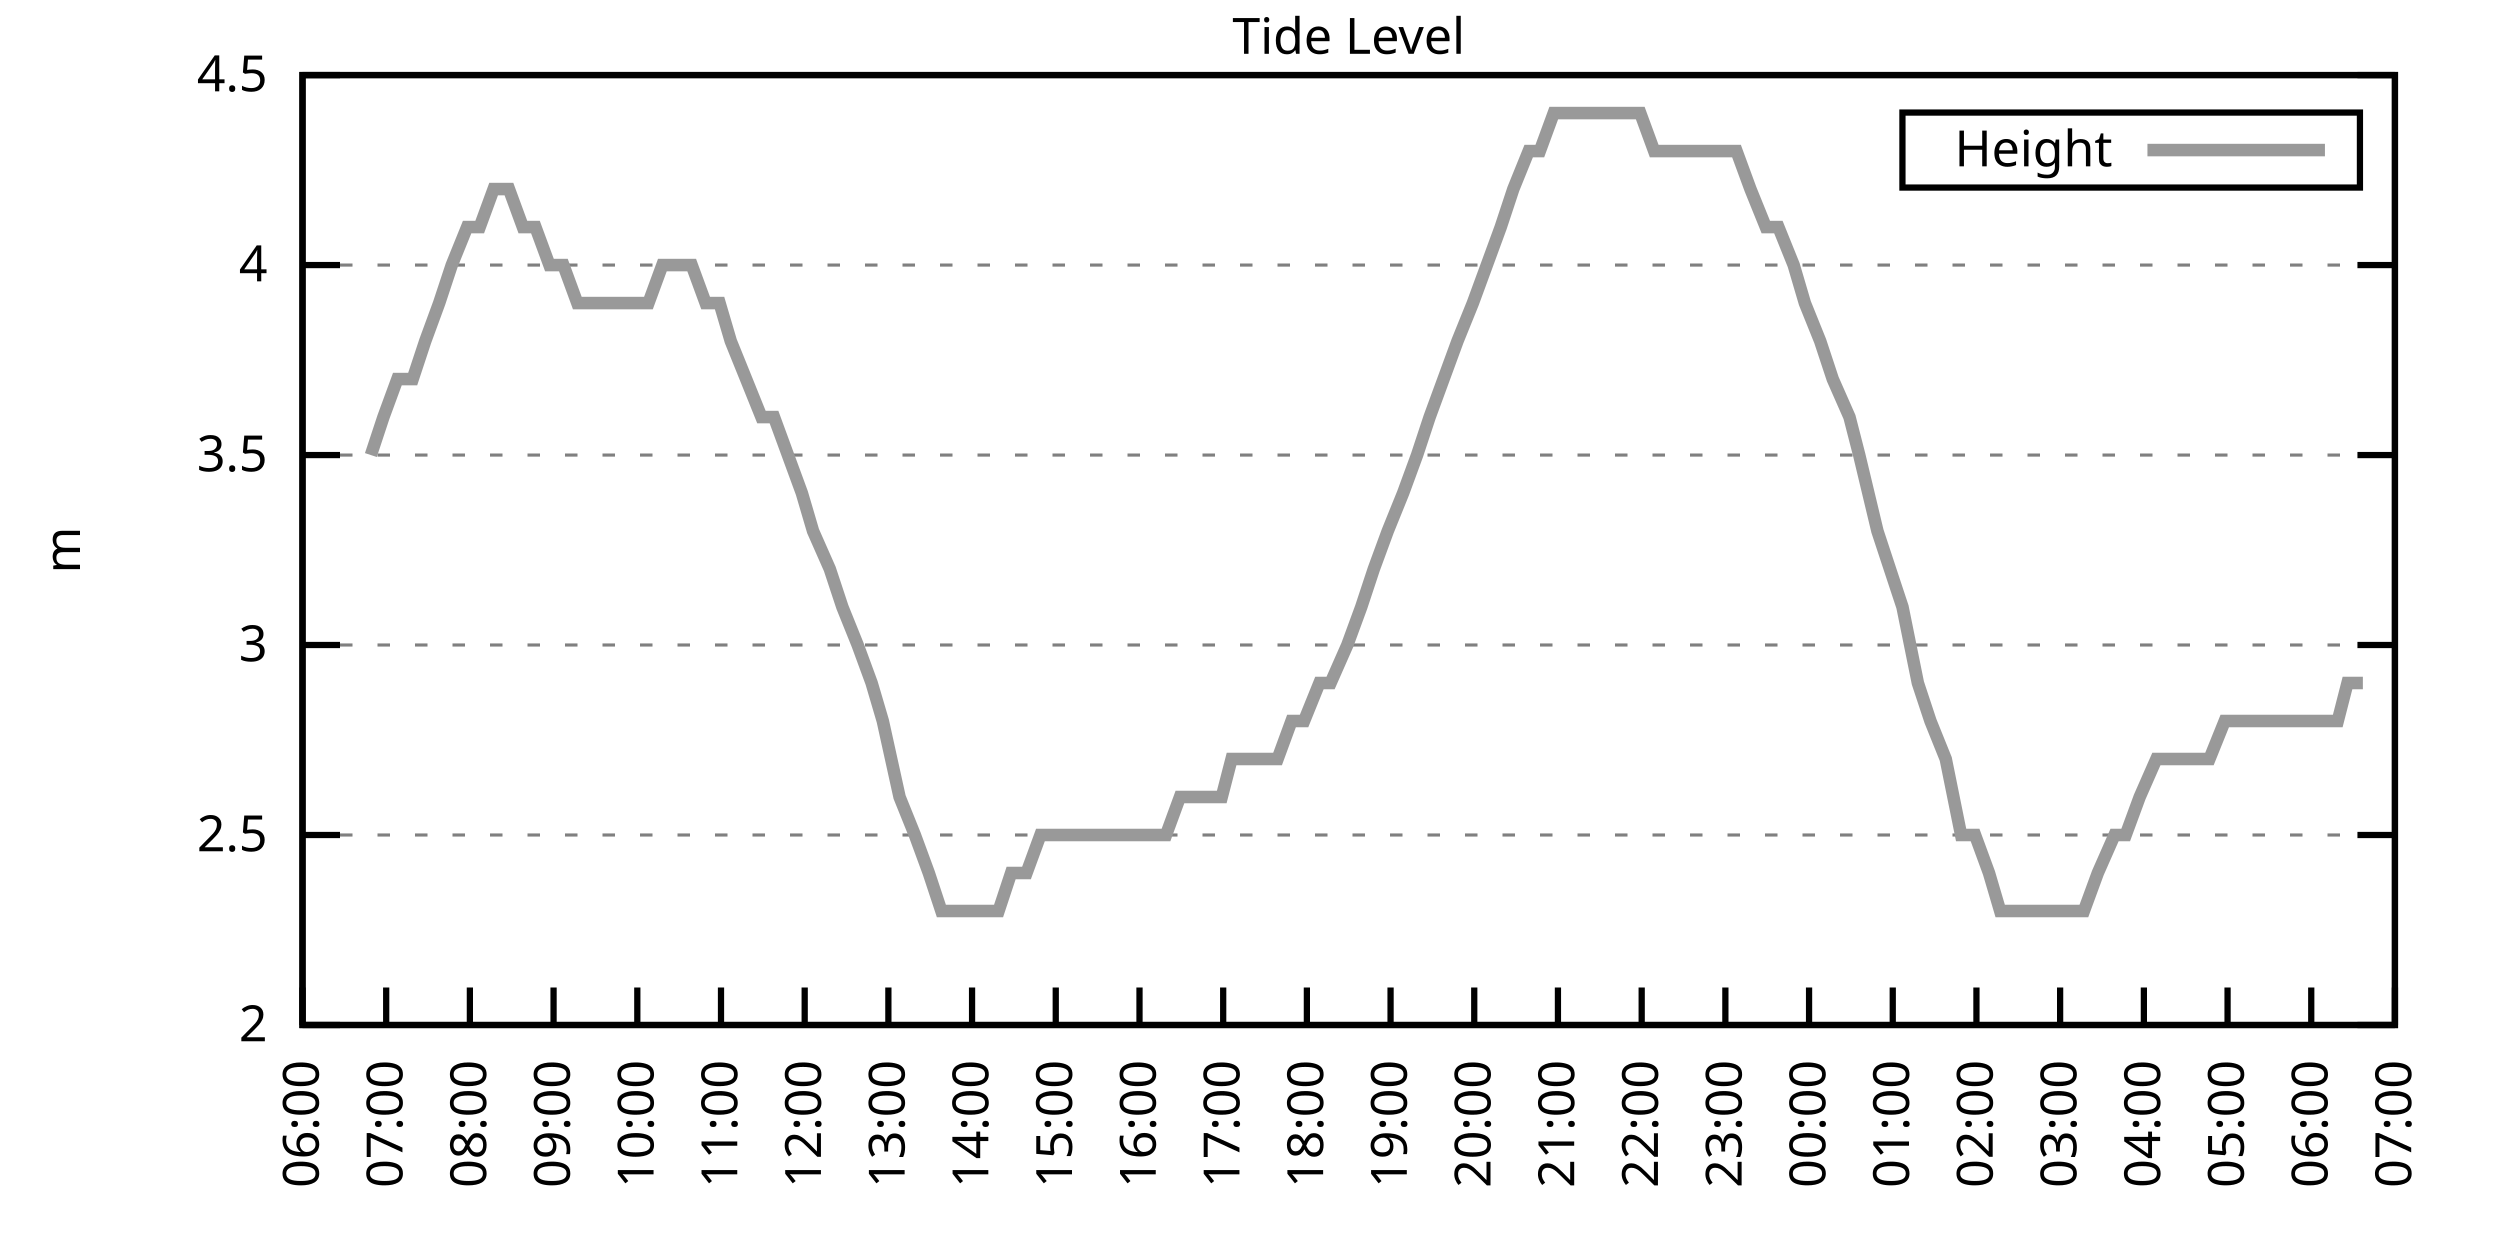
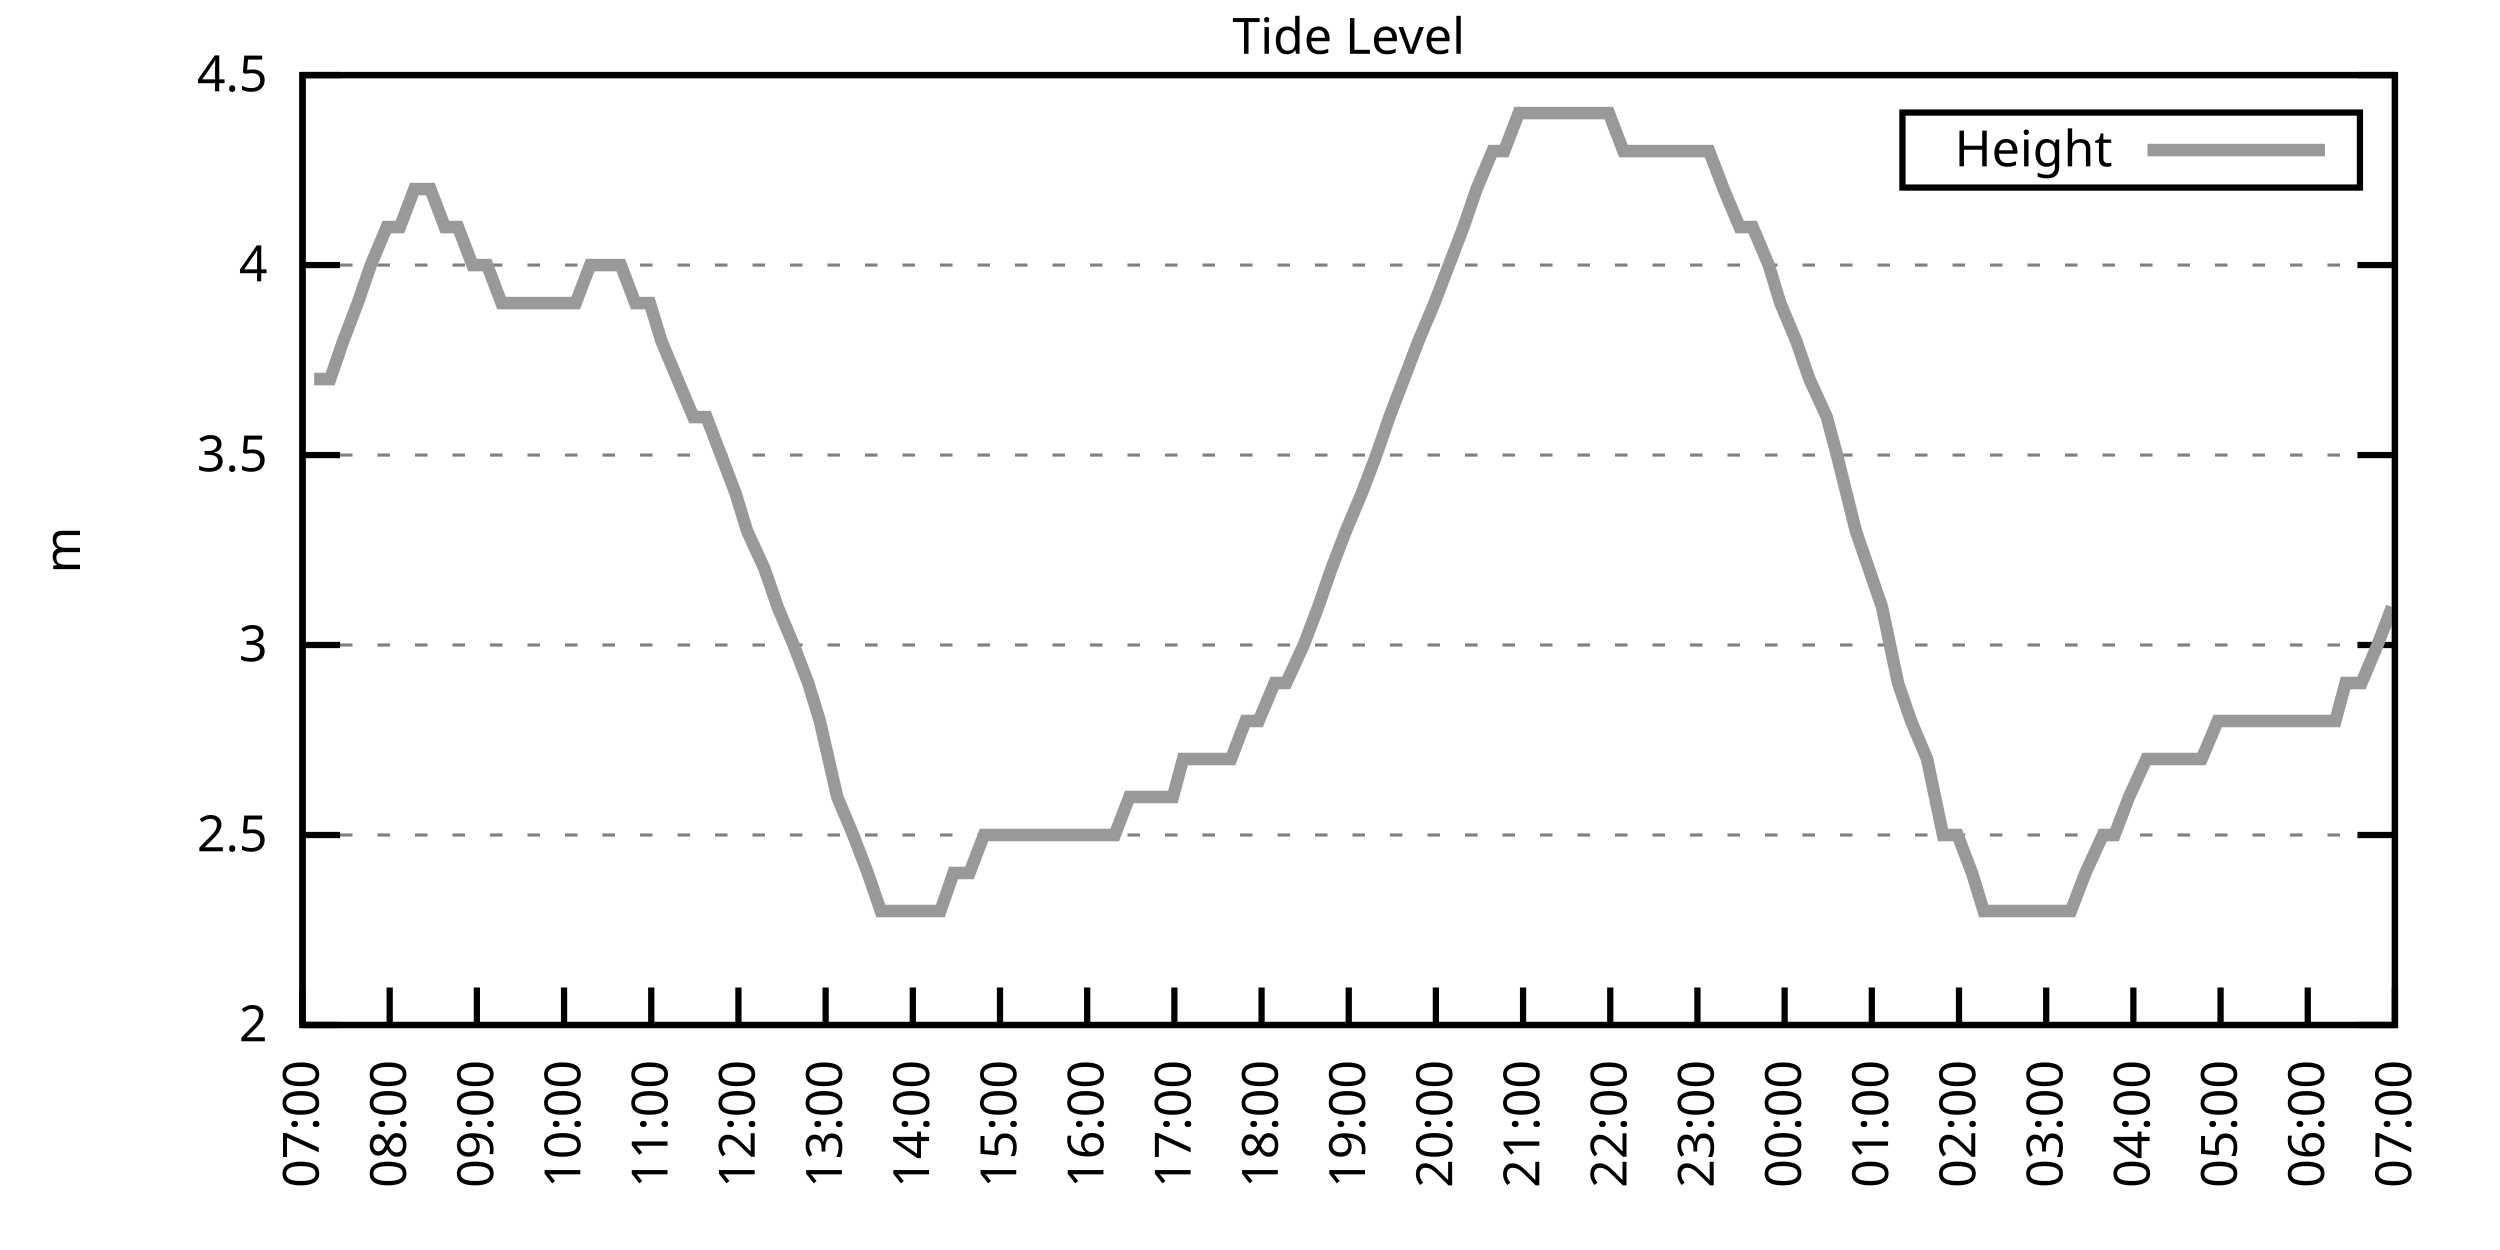
<svg xmlns="http://www.w3.org/2000/svg" xmlns:xlink="http://www.w3.org/1999/xlink" width="400" height="200" viewBox="0 0 400 200">
  <g id="gnuplot_canvas">
    <rect x="0" y="0" width="400" height="200" fill="none" />
    <defs>
      <circle id="gpDot" r="0.5" stroke-width="0.5" stroke="currentColor" />
      <path id="gpPt0" stroke-width="0.333" stroke="currentColor" d="M-1,0 h2 M0,-1 v2" />
      <path id="gpPt1" stroke-width="0.333" stroke="currentColor" d="M-1,-1 L1,1 M1,-1 L-1,1" />
      <path id="gpPt2" stroke-width="0.333" stroke="currentColor" d="M-1,0 L1,0 M0,-1 L0,1 M-1,-1 L1,1 M-1,1 L1,-1" />
      <rect id="gpPt3" stroke-width="0.333" stroke="currentColor" x="-1" y="-1" width="2" height="2" />
      <rect id="gpPt4" stroke-width="0.333" stroke="currentColor" fill="currentColor" x="-1" y="-1" width="2" height="2" />
      <circle id="gpPt5" stroke-width="0.333" stroke="currentColor" cx="0" cy="0" r="1" />
      <use xlink:href="#gpPt5" id="gpPt6" fill="currentColor" stroke="none" />
      <path id="gpPt7" stroke-width="0.333" stroke="currentColor" d="M0,-1.33 L-1.33,0.67 L1.33,0.67 z" />
      <use xlink:href="#gpPt7" id="gpPt8" fill="currentColor" stroke="none" />
      <use xlink:href="#gpPt7" id="gpPt9" stroke="currentColor" transform="rotate(180)" />
      <use xlink:href="#gpPt9" id="gpPt10" fill="currentColor" stroke="none" />
      <use xlink:href="#gpPt3" id="gpPt11" stroke="currentColor" transform="rotate(45)" />
      <use xlink:href="#gpPt11" id="gpPt12" fill="currentColor" stroke="none" />
      <path id="gpPt13" stroke-width="0.333" stroke="currentColor" d="M0,1.330 L1.265,0.411 L0.782,-1.067 L-0.782,-1.076 L-1.265,0.411 z" />
      <use xlink:href="#gpPt13" id="gpPt14" fill="currentColor" stroke="none" />
      <filter id="textbox" filterUnits="objectBoundingBox" x="0" y="0" height="1" width="1">
        <feFlood flood-color="white" flood-opacity="1" result="bgnd" />
        <feComposite in="SourceGraphic" in2="bgnd" operator="atop" />
      </filter>
      <filter id="greybox" filterUnits="objectBoundingBox" x="0" y="0" height="1" width="1">
        <feFlood flood-color="lightgrey" flood-opacity="1" result="grey" />
        <feComposite in="SourceGraphic" in2="grey" operator="atop" />
      </filter>
    </defs>
    <g fill="none" color="white" stroke="currentColor" stroke-width="1.00" stroke-linecap="butt" stroke-linejoin="miter">
</g>
    <g fill="none" color="black" stroke="currentColor" stroke-width="1.00" stroke-linecap="butt" stroke-linejoin="miter">
      <g stroke="none" shape-rendering="crispEdges">
        <polygon fill="rgb(255, 255, 255)" points="48.40,164.00 383.18,164.00 383.18,12.02 48.40,12.02 " />
      </g>
    </g>
    <g fill="none" color="black" stroke="currentColor" stroke-width="1.00" stroke-linecap="butt" stroke-linejoin="miter">
</g>
    <g fill="none" color="black" stroke="black" stroke-width="0.50" stroke-linecap="butt" stroke-linejoin="miter">
</g>
    <g fill="none" color="gray" stroke="currentColor" stroke-width="0.50" stroke-linecap="butt" stroke-linejoin="miter">
      <path stroke="gray" stroke-dasharray="2,4" class="gridline" d="M48.40,164.00 L383.19,164.00  " />
    </g>
    <g fill="none" color="gray" stroke="gray" stroke-width="1.00" stroke-linecap="butt" stroke-linejoin="miter">
</g>
    <g fill="none" color="black" stroke="currentColor" stroke-width="1.00" stroke-linecap="butt" stroke-linejoin="miter">
      <path stroke="black" d="M48.40,164.00 L54.40,164.00 M383.19,164.00 L377.19,164.00  " />
      <g transform="translate(42.80,166.60)" stroke="none" fill="black" font-family="Sans" font-size="8.00" text-anchor="end">
        <text>
          <tspan font-family="Sans"> 2</tspan>
        </text>
      </g>
    </g>
    <g fill="none" color="black" stroke="currentColor" stroke-width="1.00" stroke-linecap="butt" stroke-linejoin="miter">
</g>
    <g fill="none" color="black" stroke="black" stroke-width="0.50" stroke-linecap="butt" stroke-linejoin="miter">
</g>
    <g fill="none" color="gray" stroke="currentColor" stroke-width="0.50" stroke-linecap="butt" stroke-linejoin="miter">
      <path stroke="gray" stroke-dasharray="2,4" class="gridline" d="M48.40,133.60 L383.19,133.60  " />
    </g>
    <g fill="none" color="gray" stroke="gray" stroke-width="1.00" stroke-linecap="butt" stroke-linejoin="miter">
</g>
    <g fill="none" color="black" stroke="currentColor" stroke-width="1.00" stroke-linecap="butt" stroke-linejoin="miter">
      <path stroke="black" d="M48.40,133.60 L54.40,133.60 M383.19,133.60 L377.19,133.60  " />
      <g transform="translate(42.80,136.20)" stroke="none" fill="black" font-family="Sans" font-size="8.00" text-anchor="end">
        <text>
          <tspan font-family="Sans"> 2.5</tspan>
        </text>
      </g>
    </g>
    <g fill="none" color="black" stroke="currentColor" stroke-width="1.00" stroke-linecap="butt" stroke-linejoin="miter">
</g>
    <g fill="none" color="black" stroke="black" stroke-width="0.50" stroke-linecap="butt" stroke-linejoin="miter">
</g>
    <g fill="none" color="gray" stroke="currentColor" stroke-width="0.50" stroke-linecap="butt" stroke-linejoin="miter">
      <path stroke="gray" stroke-dasharray="2,4" class="gridline" d="M48.40,103.20 L383.19,103.20  " />
    </g>
    <g fill="none" color="gray" stroke="gray" stroke-width="1.00" stroke-linecap="butt" stroke-linejoin="miter">
</g>
    <g fill="none" color="black" stroke="currentColor" stroke-width="1.00" stroke-linecap="butt" stroke-linejoin="miter">
      <path stroke="black" d="M48.40,103.20 L54.40,103.20 M383.19,103.20 L377.19,103.20  " />
      <g transform="translate(42.80,105.80)" stroke="none" fill="black" font-family="Sans" font-size="8.00" text-anchor="end">
        <text>
          <tspan font-family="Sans"> 3</tspan>
        </text>
      </g>
    </g>
    <g fill="none" color="black" stroke="currentColor" stroke-width="1.00" stroke-linecap="butt" stroke-linejoin="miter">
</g>
    <g fill="none" color="black" stroke="black" stroke-width="0.50" stroke-linecap="butt" stroke-linejoin="miter">
</g>
    <g fill="none" color="gray" stroke="currentColor" stroke-width="0.50" stroke-linecap="butt" stroke-linejoin="miter">
      <path stroke="gray" stroke-dasharray="2,4" class="gridline" d="M48.40,72.81 L383.19,72.81  " />
    </g>
    <g fill="none" color="gray" stroke="gray" stroke-width="1.00" stroke-linecap="butt" stroke-linejoin="miter">
</g>
    <g fill="none" color="black" stroke="currentColor" stroke-width="1.00" stroke-linecap="butt" stroke-linejoin="miter">
      <path stroke="black" d="M48.40,72.81 L54.40,72.81 M383.19,72.81 L377.19,72.81  " />
      <g transform="translate(42.80,75.41)" stroke="none" fill="black" font-family="Sans" font-size="8.00" text-anchor="end">
        <text>
          <tspan font-family="Sans"> 3.5</tspan>
        </text>
      </g>
    </g>
    <g fill="none" color="black" stroke="currentColor" stroke-width="1.00" stroke-linecap="butt" stroke-linejoin="miter">
</g>
    <g fill="none" color="black" stroke="black" stroke-width="0.50" stroke-linecap="butt" stroke-linejoin="miter">
</g>
    <g fill="none" color="gray" stroke="currentColor" stroke-width="0.50" stroke-linecap="butt" stroke-linejoin="miter">
      <path stroke="gray" stroke-dasharray="2,4" class="gridline" d="M48.40,42.41 L383.19,42.41  " />
    </g>
    <g fill="none" color="gray" stroke="gray" stroke-width="1.00" stroke-linecap="butt" stroke-linejoin="miter">
</g>
    <g fill="none" color="black" stroke="currentColor" stroke-width="1.00" stroke-linecap="butt" stroke-linejoin="miter">
      <path stroke="black" d="M48.40,42.41 L54.40,42.41 M383.19,42.41 L377.19,42.41  " />
      <g transform="translate(42.80,45.01)" stroke="none" fill="black" font-family="Sans" font-size="8.00" text-anchor="end">
        <text>
          <tspan font-family="Sans"> 4</tspan>
        </text>
      </g>
    </g>
    <g fill="none" color="black" stroke="currentColor" stroke-width="1.00" stroke-linecap="butt" stroke-linejoin="miter">
</g>
    <g fill="none" color="black" stroke="black" stroke-width="0.50" stroke-linecap="butt" stroke-linejoin="miter">
</g>
    <g fill="none" color="gray" stroke="currentColor" stroke-width="0.50" stroke-linecap="butt" stroke-linejoin="miter">
      <path stroke="gray" stroke-dasharray="2,4" class="gridline" d="M48.40,12.01 L383.19,12.01  " />
    </g>
    <g fill="none" color="gray" stroke="gray" stroke-width="1.00" stroke-linecap="butt" stroke-linejoin="miter">
</g>
    <g fill="none" color="black" stroke="currentColor" stroke-width="1.00" stroke-linecap="butt" stroke-linejoin="miter">
      <path stroke="black" d="M48.40,12.01 L54.40,12.01 M383.19,12.01 L377.19,12.01  " />
      <g transform="translate(42.80,14.61)" stroke="none" fill="black" font-family="Sans" font-size="8.00" text-anchor="end">
        <text>
          <tspan font-family="Sans"> 4.5</tspan>
        </text>
      </g>
    </g>
    <g fill="none" color="black" stroke="currentColor" stroke-width="1.00" stroke-linecap="butt" stroke-linejoin="miter">
      <path stroke="black" d="M48.40,164.00 L48.40,158.00  " />
      <g transform="translate(51.00,169.60) rotate(270.00)" stroke="none" fill="black" font-family="Sans" font-size="8.00" text-anchor="end">
        <text>
-           <tspan font-family="Sans">06:00</tspan>
-         </text>
-       </g>
-     </g>
-     <g fill="none" color="black" stroke="currentColor" stroke-width="1.00" stroke-linecap="butt" stroke-linejoin="miter">
-       <path stroke="black" d="M61.79,164.00 L61.79,158.00  " />
-       <g transform="translate(64.39,169.60) rotate(270.00)" stroke="none" fill="black" font-family="Sans" font-size="8.00" text-anchor="end">
-         <text>
          <tspan font-family="Sans">07:00</tspan>
        </text>
      </g>
    </g>
    <g fill="none" color="black" stroke="currentColor" stroke-width="1.00" stroke-linecap="butt" stroke-linejoin="miter">
-       <path stroke="black" d="M75.18,164.00 L75.18,158.00  " />
-       <g transform="translate(77.78,169.60) rotate(270.00)" stroke="none" fill="black" font-family="Sans" font-size="8.00" text-anchor="end">
+       <path stroke="black" d="M62.35,164.00 L62.35,158.00  " />
+       <g transform="translate(64.95,169.60) rotate(270.00)" stroke="none" fill="black" font-family="Sans" font-size="8.00" text-anchor="end">
        <text>
          <tspan font-family="Sans">08:00</tspan>
        </text>
      </g>
    </g>
    <g fill="none" color="black" stroke="currentColor" stroke-width="1.00" stroke-linecap="butt" stroke-linejoin="miter">
-       <path stroke="black" d="M88.57,164.00 L88.57,158.00  " />
-       <g transform="translate(91.17,169.60) rotate(270.00)" stroke="none" fill="black" font-family="Sans" font-size="8.00" text-anchor="end">
+       <path stroke="black" d="M76.30,164.00 L76.30,158.00  " />
+       <g transform="translate(78.90,169.60) rotate(270.00)" stroke="none" fill="black" font-family="Sans" font-size="8.00" text-anchor="end">
        <text>
          <tspan font-family="Sans">09:00</tspan>
        </text>
      </g>
    </g>
    <g fill="none" color="black" stroke="currentColor" stroke-width="1.00" stroke-linecap="butt" stroke-linejoin="miter">
-       <path stroke="black" d="M101.97,164.00 L101.97,158.00  " />
-       <g transform="translate(104.57,169.60) rotate(270.00)" stroke="none" fill="black" font-family="Sans" font-size="8.00" text-anchor="end">
+       <path stroke="black" d="M90.25,164.00 L90.25,158.00  " />
+       <g transform="translate(92.85,169.60) rotate(270.00)" stroke="none" fill="black" font-family="Sans" font-size="8.00" text-anchor="end">
        <text>
          <tspan font-family="Sans">10:00</tspan>
        </text>
      </g>
    </g>
    <g fill="none" color="black" stroke="currentColor" stroke-width="1.00" stroke-linecap="butt" stroke-linejoin="miter">
-       <path stroke="black" d="M115.36,164.00 L115.36,158.00  " />
-       <g transform="translate(117.96,169.60) rotate(270.00)" stroke="none" fill="black" font-family="Sans" font-size="8.00" text-anchor="end">
+       <path stroke="black" d="M104.20,164.00 L104.20,158.00  " />
+       <g transform="translate(106.80,169.60) rotate(270.00)" stroke="none" fill="black" font-family="Sans" font-size="8.00" text-anchor="end">
        <text>
          <tspan font-family="Sans">11:00</tspan>
        </text>
      </g>
    </g>
    <g fill="none" color="black" stroke="currentColor" stroke-width="1.00" stroke-linecap="butt" stroke-linejoin="miter">
-       <path stroke="black" d="M128.75,164.00 L128.75,158.00  " />
-       <g transform="translate(131.35,169.60) rotate(270.00)" stroke="none" fill="black" font-family="Sans" font-size="8.00" text-anchor="end">
+       <path stroke="black" d="M118.15,164.00 L118.15,158.00  " />
+       <g transform="translate(120.75,169.60) rotate(270.00)" stroke="none" fill="black" font-family="Sans" font-size="8.00" text-anchor="end">
        <text>
          <tspan font-family="Sans">12:00</tspan>
        </text>
      </g>
    </g>
    <g fill="none" color="black" stroke="currentColor" stroke-width="1.00" stroke-linecap="butt" stroke-linejoin="miter">
-       <path stroke="black" d="M142.14,164.00 L142.14,158.00  " />
-       <g transform="translate(144.74,169.60) rotate(270.00)" stroke="none" fill="black" font-family="Sans" font-size="8.00" text-anchor="end">
+       <path stroke="black" d="M132.10,164.00 L132.10,158.00  " />
+       <g transform="translate(134.70,169.60) rotate(270.00)" stroke="none" fill="black" font-family="Sans" font-size="8.00" text-anchor="end">
        <text>
          <tspan font-family="Sans">13:00</tspan>
        </text>
      </g>
    </g>
    <g fill="none" color="black" stroke="currentColor" stroke-width="1.00" stroke-linecap="butt" stroke-linejoin="miter">
-       <path stroke="black" d="M155.53,164.00 L155.53,158.00  " />
-       <g transform="translate(158.13,169.60) rotate(270.00)" stroke="none" fill="black" font-family="Sans" font-size="8.00" text-anchor="end">
+       <path stroke="black" d="M146.05,164.00 L146.05,158.00  " />
+       <g transform="translate(148.65,169.60) rotate(270.00)" stroke="none" fill="black" font-family="Sans" font-size="8.00" text-anchor="end">
        <text>
          <tspan font-family="Sans">14:00</tspan>
        </text>
      </g>
    </g>
    <g fill="none" color="black" stroke="currentColor" stroke-width="1.00" stroke-linecap="butt" stroke-linejoin="miter">
-       <path stroke="black" d="M168.92,164.00 L168.92,158.00  " />
-       <g transform="translate(171.52,169.60) rotate(270.00)" stroke="none" fill="black" font-family="Sans" font-size="8.00" text-anchor="end">
+       <path stroke="black" d="M160.00,164.00 L160.00,158.00  " />
+       <g transform="translate(162.60,169.60) rotate(270.00)" stroke="none" fill="black" font-family="Sans" font-size="8.00" text-anchor="end">
        <text>
          <tspan font-family="Sans">15:00</tspan>
        </text>
      </g>
    </g>
    <g fill="none" color="black" stroke="currentColor" stroke-width="1.00" stroke-linecap="butt" stroke-linejoin="miter">
-       <path stroke="black" d="M182.32,164.00 L182.32,158.00  " />
-       <g transform="translate(184.92,169.60) rotate(270.00)" stroke="none" fill="black" font-family="Sans" font-size="8.00" text-anchor="end">
+       <path stroke="black" d="M173.95,164.00 L173.95,158.00  " />
+       <g transform="translate(176.55,169.60) rotate(270.00)" stroke="none" fill="black" font-family="Sans" font-size="8.00" text-anchor="end">
        <text>
          <tspan font-family="Sans">16:00</tspan>
        </text>
      </g>
    </g>
    <g fill="none" color="black" stroke="currentColor" stroke-width="1.00" stroke-linecap="butt" stroke-linejoin="miter">
-       <path stroke="black" d="M195.71,164.00 L195.71,158.00  " />
-       <g transform="translate(198.31,169.60) rotate(270.00)" stroke="none" fill="black" font-family="Sans" font-size="8.00" text-anchor="end">
+       <path stroke="black" d="M187.90,164.00 L187.90,158.00  " />
+       <g transform="translate(190.50,169.60) rotate(270.00)" stroke="none" fill="black" font-family="Sans" font-size="8.00" text-anchor="end">
        <text>
          <tspan font-family="Sans">17:00</tspan>
        </text>
      </g>
    </g>
    <g fill="none" color="black" stroke="currentColor" stroke-width="1.00" stroke-linecap="butt" stroke-linejoin="miter">
-       <path stroke="black" d="M209.10,164.00 L209.10,158.00  " />
-       <g transform="translate(211.70,169.60) rotate(270.00)" stroke="none" fill="black" font-family="Sans" font-size="8.00" text-anchor="end">
+       <path stroke="black" d="M201.85,164.00 L201.85,158.00  " />
+       <g transform="translate(204.45,169.60) rotate(270.00)" stroke="none" fill="black" font-family="Sans" font-size="8.00" text-anchor="end">
        <text>
          <tspan font-family="Sans">18:00</tspan>
        </text>
      </g>
    </g>
    <g fill="none" color="black" stroke="currentColor" stroke-width="1.00" stroke-linecap="butt" stroke-linejoin="miter">
-       <path stroke="black" d="M222.49,164.00 L222.49,158.00  " />
-       <g transform="translate(225.09,169.60) rotate(270.00)" stroke="none" fill="black" font-family="Sans" font-size="8.00" text-anchor="end">
+       <path stroke="black" d="M215.80,164.00 L215.80,158.00  " />
+       <g transform="translate(218.40,169.60) rotate(270.00)" stroke="none" fill="black" font-family="Sans" font-size="8.00" text-anchor="end">
        <text>
          <tspan font-family="Sans">19:00</tspan>
        </text>
      </g>
    </g>
    <g fill="none" color="black" stroke="currentColor" stroke-width="1.00" stroke-linecap="butt" stroke-linejoin="miter">
-       <path stroke="black" d="M235.88,164.00 L235.88,158.00  " />
-       <g transform="translate(238.48,169.60) rotate(270.00)" stroke="none" fill="black" font-family="Sans" font-size="8.00" text-anchor="end">
+       <path stroke="black" d="M229.74,164.00 L229.74,158.00  " />
+       <g transform="translate(232.34,169.60) rotate(270.00)" stroke="none" fill="black" font-family="Sans" font-size="8.00" text-anchor="end">
        <text>
          <tspan font-family="Sans">20:00</tspan>
        </text>
      </g>
    </g>
    <g fill="none" color="black" stroke="currentColor" stroke-width="1.00" stroke-linecap="butt" stroke-linejoin="miter">
-       <path stroke="black" d="M249.27,164.00 L249.27,158.00  " />
-       <g transform="translate(251.87,169.60) rotate(270.00)" stroke="none" fill="black" font-family="Sans" font-size="8.00" text-anchor="end">
+       <path stroke="black" d="M243.69,164.00 L243.69,158.00  " />
+       <g transform="translate(246.29,169.60) rotate(270.00)" stroke="none" fill="black" font-family="Sans" font-size="8.00" text-anchor="end">
        <text>
          <tspan font-family="Sans">21:00</tspan>
        </text>
      </g>
    </g>
    <g fill="none" color="black" stroke="currentColor" stroke-width="1.00" stroke-linecap="butt" stroke-linejoin="miter">
-       <path stroke="black" d="M262.67,164.00 L262.67,158.00  " />
-       <g transform="translate(265.27,169.60) rotate(270.00)" stroke="none" fill="black" font-family="Sans" font-size="8.00" text-anchor="end">
+       <path stroke="black" d="M257.64,164.00 L257.64,158.00  " />
+       <g transform="translate(260.24,169.60) rotate(270.00)" stroke="none" fill="black" font-family="Sans" font-size="8.00" text-anchor="end">
        <text>
          <tspan font-family="Sans">22:00</tspan>
        </text>
      </g>
    </g>
    <g fill="none" color="black" stroke="currentColor" stroke-width="1.00" stroke-linecap="butt" stroke-linejoin="miter">
-       <path stroke="black" d="M276.06,164.00 L276.06,158.00  " />
-       <g transform="translate(278.66,169.60) rotate(270.00)" stroke="none" fill="black" font-family="Sans" font-size="8.00" text-anchor="end">
+       <path stroke="black" d="M271.59,164.00 L271.59,158.00  " />
+       <g transform="translate(274.19,169.60) rotate(270.00)" stroke="none" fill="black" font-family="Sans" font-size="8.00" text-anchor="end">
        <text>
          <tspan font-family="Sans">23:00</tspan>
        </text>
      </g>
    </g>
    <g fill="none" color="black" stroke="currentColor" stroke-width="1.00" stroke-linecap="butt" stroke-linejoin="miter">
-       <path stroke="black" d="M289.45,164.00 L289.45,158.00  " />
-       <g transform="translate(292.05,169.60) rotate(270.00)" stroke="none" fill="black" font-family="Sans" font-size="8.00" text-anchor="end">
+       <path stroke="black" d="M285.54,164.00 L285.54,158.00  " />
+       <g transform="translate(288.14,169.60) rotate(270.00)" stroke="none" fill="black" font-family="Sans" font-size="8.00" text-anchor="end">
        <text>
          <tspan font-family="Sans">00:00</tspan>
        </text>
      </g>
    </g>
    <g fill="none" color="black" stroke="currentColor" stroke-width="1.00" stroke-linecap="butt" stroke-linejoin="miter">
-       <path stroke="black" d="M302.84,164.00 L302.84,158.00  " />
-       <g transform="translate(305.44,169.60) rotate(270.00)" stroke="none" fill="black" font-family="Sans" font-size="8.00" text-anchor="end">
+       <path stroke="black" d="M299.49,164.00 L299.49,158.00  " />
+       <g transform="translate(302.09,169.60) rotate(270.00)" stroke="none" fill="black" font-family="Sans" font-size="8.00" text-anchor="end">
        <text>
          <tspan font-family="Sans">01:00</tspan>
        </text>
      </g>
    </g>
    <g fill="none" color="black" stroke="currentColor" stroke-width="1.00" stroke-linecap="butt" stroke-linejoin="miter">
-       <path stroke="black" d="M316.23,164.00 L316.23,158.00  " />
-       <g transform="translate(318.83,169.60) rotate(270.00)" stroke="none" fill="black" font-family="Sans" font-size="8.00" text-anchor="end">
+       <path stroke="black" d="M313.44,164.00 L313.44,158.00  " />
+       <g transform="translate(316.04,169.60) rotate(270.00)" stroke="none" fill="black" font-family="Sans" font-size="8.00" text-anchor="end">
        <text>
          <tspan font-family="Sans">02:00</tspan>
        </text>
      </g>
    </g>
    <g fill="none" color="black" stroke="currentColor" stroke-width="1.00" stroke-linecap="butt" stroke-linejoin="miter">
-       <path stroke="black" d="M329.62,164.00 L329.62,158.00  " />
-       <g transform="translate(332.22,169.60) rotate(270.00)" stroke="none" fill="black" font-family="Sans" font-size="8.00" text-anchor="end">
+       <path stroke="black" d="M327.39,164.00 L327.39,158.00  " />
+       <g transform="translate(329.99,169.60) rotate(270.00)" stroke="none" fill="black" font-family="Sans" font-size="8.00" text-anchor="end">
        <text>
          <tspan font-family="Sans">03:00</tspan>
        </text>
      </g>
    </g>
    <g fill="none" color="black" stroke="currentColor" stroke-width="1.00" stroke-linecap="butt" stroke-linejoin="miter">
-       <path stroke="black" d="M343.02,164.00 L343.02,158.00  " />
-       <g transform="translate(345.62,169.60) rotate(270.00)" stroke="none" fill="black" font-family="Sans" font-size="8.00" text-anchor="end">
+       <path stroke="black" d="M341.34,164.00 L341.34,158.00  " />
+       <g transform="translate(343.94,169.60) rotate(270.00)" stroke="none" fill="black" font-family="Sans" font-size="8.00" text-anchor="end">
        <text>
          <tspan font-family="Sans">04:00</tspan>
        </text>
      </g>
    </g>
    <g fill="none" color="black" stroke="currentColor" stroke-width="1.00" stroke-linecap="butt" stroke-linejoin="miter">
-       <path stroke="black" d="M356.41,164.00 L356.41,158.00  " />
-       <g transform="translate(359.01,169.60) rotate(270.00)" stroke="none" fill="black" font-family="Sans" font-size="8.00" text-anchor="end">
+       <path stroke="black" d="M355.29,164.00 L355.29,158.00  " />
+       <g transform="translate(357.89,169.60) rotate(270.00)" stroke="none" fill="black" font-family="Sans" font-size="8.00" text-anchor="end">
        <text>
          <tspan font-family="Sans">05:00</tspan>
        </text>
      </g>
    </g>
    <g fill="none" color="black" stroke="currentColor" stroke-width="1.00" stroke-linecap="butt" stroke-linejoin="miter">
-       <path stroke="black" d="M369.80,164.00 L369.80,158.00  " />
-       <g transform="translate(372.40,169.60) rotate(270.00)" stroke="none" fill="black" font-family="Sans" font-size="8.00" text-anchor="end">
+       <path stroke="black" d="M369.24,164.00 L369.24,158.00  " />
+       <g transform="translate(371.84,169.60) rotate(270.00)" stroke="none" fill="black" font-family="Sans" font-size="8.00" text-anchor="end">
        <text>
          <tspan font-family="Sans">06:00</tspan>
        </text>
      </g>
    </g>
    <g fill="none" color="black" stroke="currentColor" stroke-width="1.00" stroke-linecap="butt" stroke-linejoin="miter">
      <path stroke="black" d="M383.19,164.00 L383.19,158.00  " />
      <g transform="translate(385.79,169.60) rotate(270.00)" stroke="none" fill="black" font-family="Sans" font-size="8.00" text-anchor="end">
        <text>
          <tspan font-family="Sans">07:00</tspan>
        </text>
      </g>
    </g>
    <g fill="none" color="black" stroke="currentColor" stroke-width="1.00" stroke-linecap="butt" stroke-linejoin="miter">
</g>
    <g fill="none" color="black" stroke="currentColor" stroke-width="1.00" stroke-linecap="butt" stroke-linejoin="miter">
      <path stroke="black" d="M48.40,12.01 L48.40,164.00 L383.19,164.00 L383.19,12.01 L48.40,12.01 Z  " />
    </g>
    <g fill="none" color="black" stroke="currentColor" stroke-width="1.00" stroke-linecap="butt" stroke-linejoin="miter">
</g>
    <g fill="none" color="black" stroke="currentColor" stroke-width="1.00" stroke-linecap="butt" stroke-linejoin="miter">
      <path stroke="black" d="M304.39,30.01 L304.39,18.01 L377.59,18.01 L377.59,30.01 L304.39,30.01 Z  " />
    </g>
    <g id="Tide_level_plot_1">
      <g fill="none" color="white" stroke="black" stroke-width="2.00" stroke-linecap="butt" stroke-linejoin="miter">
</g>
      <g fill="none" color="black" stroke="currentColor" stroke-width="2.00" stroke-linecap="butt" stroke-linejoin="miter">
        <g transform="translate(337.99,26.61)" stroke="none" fill="black" font-family="Sans" font-size="8.00" text-anchor="end">
          <text>
            <tspan font-family="Sans">Height</tspan>
          </text>
        </g>
      </g>
      <g fill="none" color="black" stroke="currentColor" stroke-width="2.00" stroke-linecap="butt" stroke-linejoin="miter">
-         <path stroke="rgb(153, 153, 153)" d="M343.59,24.01 L371.99,24.01 M59.34,72.81 L61.35,66.73 L63.58,60.65 L66.03,60.65 L68.04,54.57 L70.27,48.49   L72.28,42.41 L74.74,36.33 L76.75,36.33 L78.98,30.25 L81.43,30.25 L83.66,36.33 L85.67,36.33 L87.91,42.41   L90.14,42.41 L92.37,48.49 L95.05,48.49 L97.06,48.49 L99.51,48.49 L101.30,48.49 L103.75,48.49 L105.98,42.41   L108.44,42.41 L110.67,42.41 L112.90,48.49 L115.13,48.49 L116.92,54.57 L119.38,60.65 L121.83,66.73 L123.84,66.73   L126.07,72.81 L128.30,78.89 L130.09,84.97 L132.77,91.04 L134.78,97.12 L137.23,103.20 L139.46,109.28 L141.25,115.36   L143.93,127.52 L146.38,133.60 L148.61,139.68 L150.62,145.76 L152.85,145.76 L155.09,145.76 L157.54,145.76 L159.77,145.76   L161.78,139.68 L164.24,139.68 L166.47,133.60 L168.48,133.60 L170.71,133.60 L172.94,133.60 L175.40,133.60 L177.63,133.60   L179.86,133.60 L182.09,133.60 L183.88,133.60 L186.56,133.60 L188.79,127.52 L190.80,127.52 L193.25,127.52 L195.48,127.52   L197.05,121.44 L199.50,121.44 L202.18,121.44 L204.41,121.44 L206.64,115.36 L208.65,115.36 L211.11,109.28 L212.89,109.28   L215.57,103.20 L217.80,97.12 L219.81,91.04 L222.04,84.97 L224.50,78.89 L226.73,72.81 L228.74,66.73 L230.97,60.65   L233.20,54.57 L235.66,48.49 L237.89,42.41 L240.12,36.33 L242.13,30.25 L244.59,24.17 L246.37,24.17 L248.60,18.09   L251.28,18.09 L253.51,18.09 L255.52,18.09 L257.53,18.09 L259.76,18.09 L262.44,18.09 L264.67,24.17 L266.91,24.17   L268.69,24.17 L271.37,24.17 L273.38,24.17 L275.61,24.17 L277.84,24.17 L280.07,30.25 L282.53,36.33 L284.54,36.33   L286.99,42.41 L288.78,48.49 L291.23,54.57 L293.24,60.65 L295.92,66.73 L297.48,72.81 L300.39,84.97 L302.39,91.04   L304.40,97.12 L306.86,109.28 L308.87,115.36 L311.32,121.44 L313.78,133.60 L316.01,133.60 L318.24,139.68 L320.03,145.76   L322.48,145.76 L324.94,145.76 L327.17,145.76 L328.95,145.76 L331.41,145.76 L333.42,145.76 L335.65,139.68 L338.33,133.60   L340.11,133.60 L342.35,127.52 L345.02,121.44 L346.81,121.44 L349.26,121.44 L351.05,121.44 L353.51,121.44 L355.96,115.36   L357.75,115.36 L360.42,115.36 L362.88,115.36 L365.11,115.36 L367.12,115.36 L369.35,115.36 L371.81,115.36 L374.04,115.36   L375.60,109.28 L378.06,109.28  " />
+         <path stroke="rgb(153, 153, 153)" d="M343.59,24.01 L371.99,24.01 M50.26,60.65 L52.82,60.65 L54.91,54.57 L57.23,48.49 L59.33,42.41 L61.88,36.33   L63.98,36.33 L66.30,30.25 L68.86,30.25 L71.18,36.33 L73.28,36.33 L75.60,42.41 L77.93,42.41 L80.25,48.49   L83.04,48.49 L85.13,48.49 L87.69,48.49 L89.55,48.49 L92.11,48.49 L94.43,42.41 L96.99,42.41 L99.32,42.41   L101.64,48.49 L103.97,48.49 L105.83,54.57 L108.38,60.65 L110.94,66.73 L113.03,66.73 L115.36,72.81 L117.68,78.89   L119.54,84.97 L122.33,91.04 L124.43,97.12 L126.98,103.20 L129.31,109.28 L131.17,115.36 L133.96,127.52 L136.51,133.60   L138.84,139.68 L140.93,145.76 L143.26,145.76 L145.58,145.76 L148.14,145.76 L150.46,145.76 L152.56,139.68 L155.11,139.68   L157.44,133.60 L159.53,133.60 L161.86,133.60 L164.18,133.60 L166.74,133.60 L169.06,133.60 L171.39,133.60 L173.71,133.60   L175.57,133.60 L178.36,133.60 L180.69,127.52 L182.78,127.52 L185.34,127.52 L187.66,127.52 L189.29,121.44 L191.85,121.44   L194.64,121.44 L196.96,121.44 L199.29,115.36 L201.38,115.36 L203.94,109.28 L205.80,109.28 L208.59,103.20 L210.91,97.12   L213.01,91.04 L215.33,84.97 L217.89,78.89 L220.21,72.81 L222.30,66.73 L224.63,60.65 L226.95,54.57 L229.51,48.49   L231.84,42.41 L234.16,36.33 L236.25,30.25 L238.81,24.17 L240.67,24.17 L243.00,18.09 L245.79,18.09 L248.11,18.09   L250.20,18.09 L252.30,18.09 L254.62,18.09 L257.41,18.09 L259.74,24.17 L262.06,24.17 L263.92,24.17 L266.71,24.17   L268.80,24.17 L271.13,24.17 L273.45,24.17 L275.78,30.25 L278.34,36.33 L280.43,36.33 L282.99,42.41 L284.85,48.49   L287.40,54.57 L289.50,60.65 L292.29,66.73 L293.91,72.81 L296.94,84.97 L299.03,91.04 L301.12,97.12 L303.68,109.28   L305.77,115.36 L308.33,121.44 L310.88,133.60 L313.21,133.60 L315.53,139.68 L317.39,145.76 L319.95,145.76 L322.51,145.76   L324.83,145.76 L326.69,145.76 L329.25,145.76 L331.34,145.76 L333.67,139.68 L336.46,133.60 L338.32,133.60 L340.64,127.52   L343.43,121.44 L345.29,121.44 L347.85,121.44 L349.71,121.44 L352.27,121.44 L354.83,115.36 L356.69,115.36 L359.48,115.36   L362.03,115.36 L364.36,115.36 L366.45,115.36 L368.78,115.36 L371.33,115.36 L373.66,115.36 L375.29,109.28 L377.84,109.28   L380.40,103.20 L382.73,97.12  " />
      </g>
    </g>
    <g fill="none" color="black" stroke="currentColor" stroke-width="2.00" stroke-linecap="butt" stroke-linejoin="miter">
</g>
    <g fill="none" color="black" stroke="black" stroke-width="1.00" stroke-linecap="butt" stroke-linejoin="miter">
</g>
    <g fill="none" color="black" stroke="currentColor" stroke-width="1.00" stroke-linecap="butt" stroke-linejoin="miter">
      <path stroke="black" d="M48.40,12.01 L48.40,164.00 L383.19,164.00 L383.19,12.01 L48.40,12.01 Z  " />
      <g transform="translate(12.80,88.01) rotate(270.00)" stroke="none" fill="black" font-family="Sans" font-size="8.00" text-anchor="middle">
        <text>
          <tspan font-family="Sans">m</tspan>
        </text>
      </g>
    </g>
    <g fill="none" color="black" stroke="currentColor" stroke-width="1.00" stroke-linecap="butt" stroke-linejoin="miter">
</g>
    <g fill="none" color="black" stroke="currentColor" stroke-width="1.00" stroke-linecap="butt" stroke-linejoin="miter">
      <g transform="translate(215.79,8.61)" stroke="none" fill="black" font-family="Sans" font-size="8.00" text-anchor="middle">
        <text>
          <tspan font-family="Sans">Tide Level</tspan>
        </text>
      </g>
    </g>
    <g fill="none" color="black" stroke="currentColor" stroke-width="1.00" stroke-linecap="butt" stroke-linejoin="miter">
</g>
  </g>
</svg>
